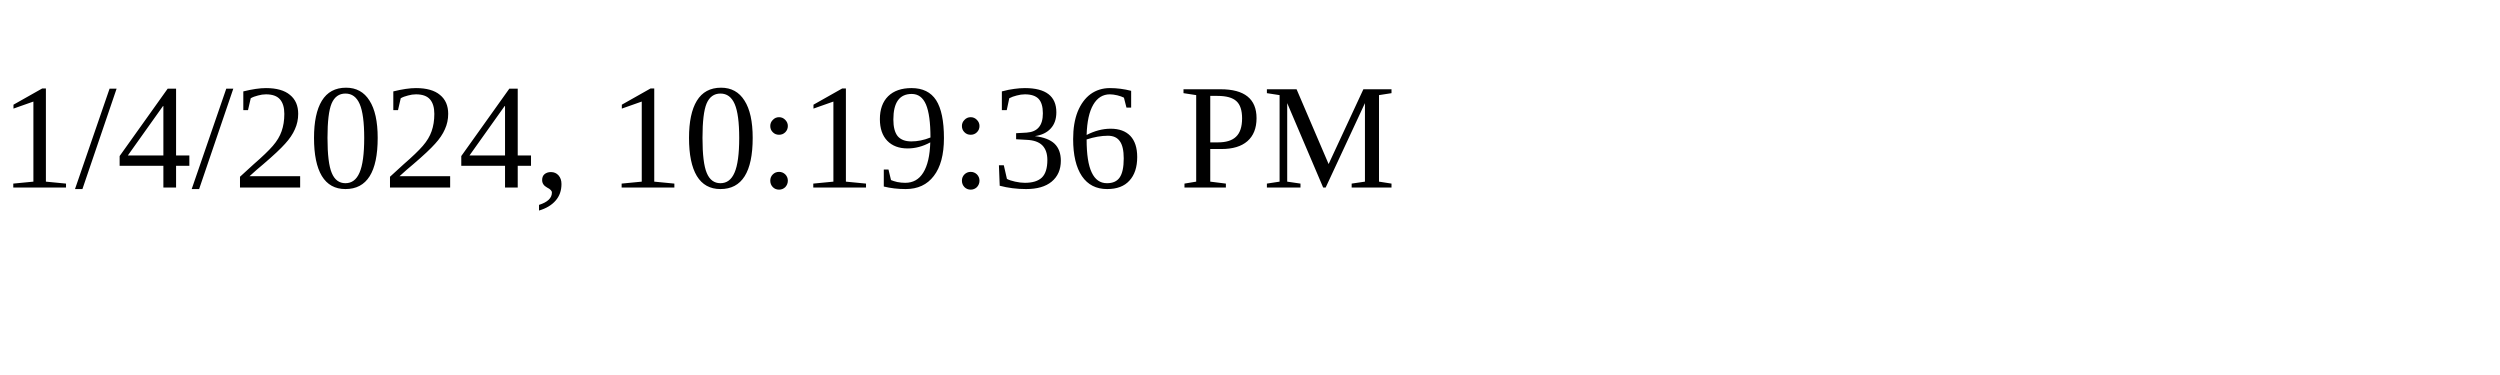
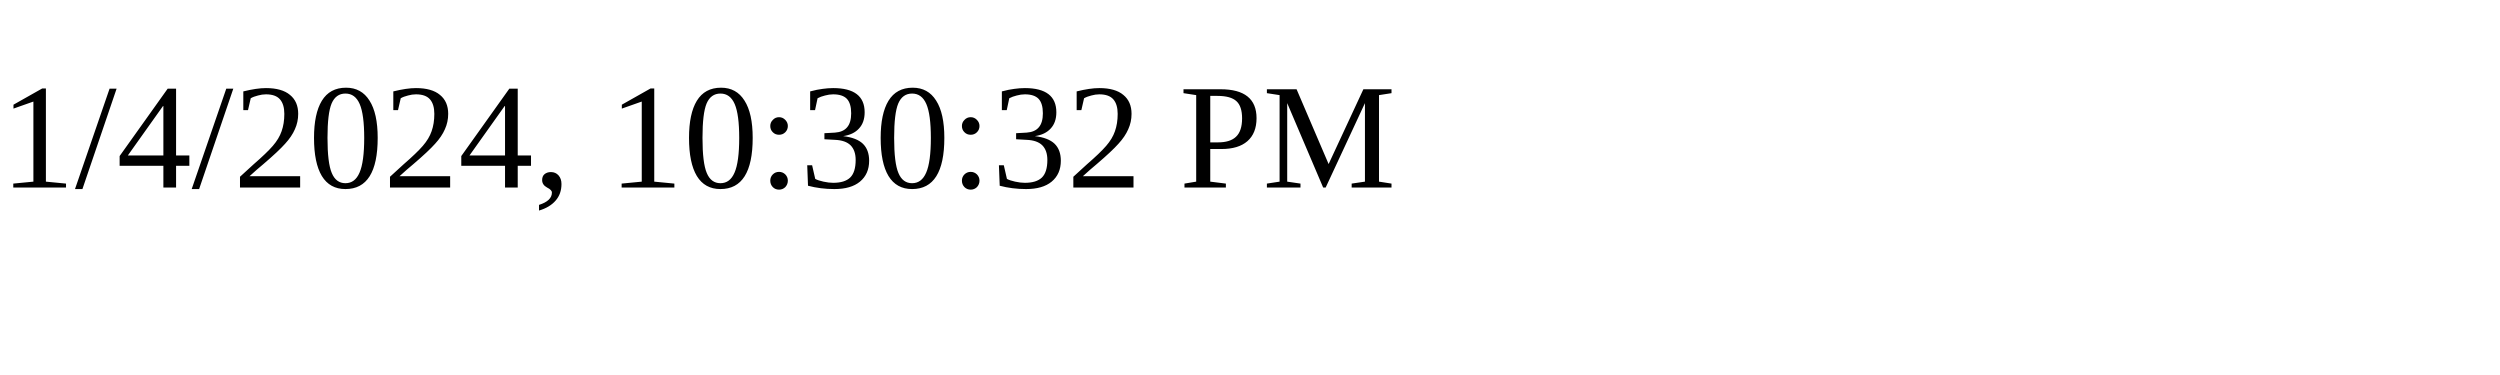
<svg xmlns="http://www.w3.org/2000/svg" height="30" width="200">
-   <text x="0" y="15">1/4/2024, 10:19:36 PM</text>
+   <text x="0" y="15">1/4/2024, 10:30:32 PM</text>
</svg>
